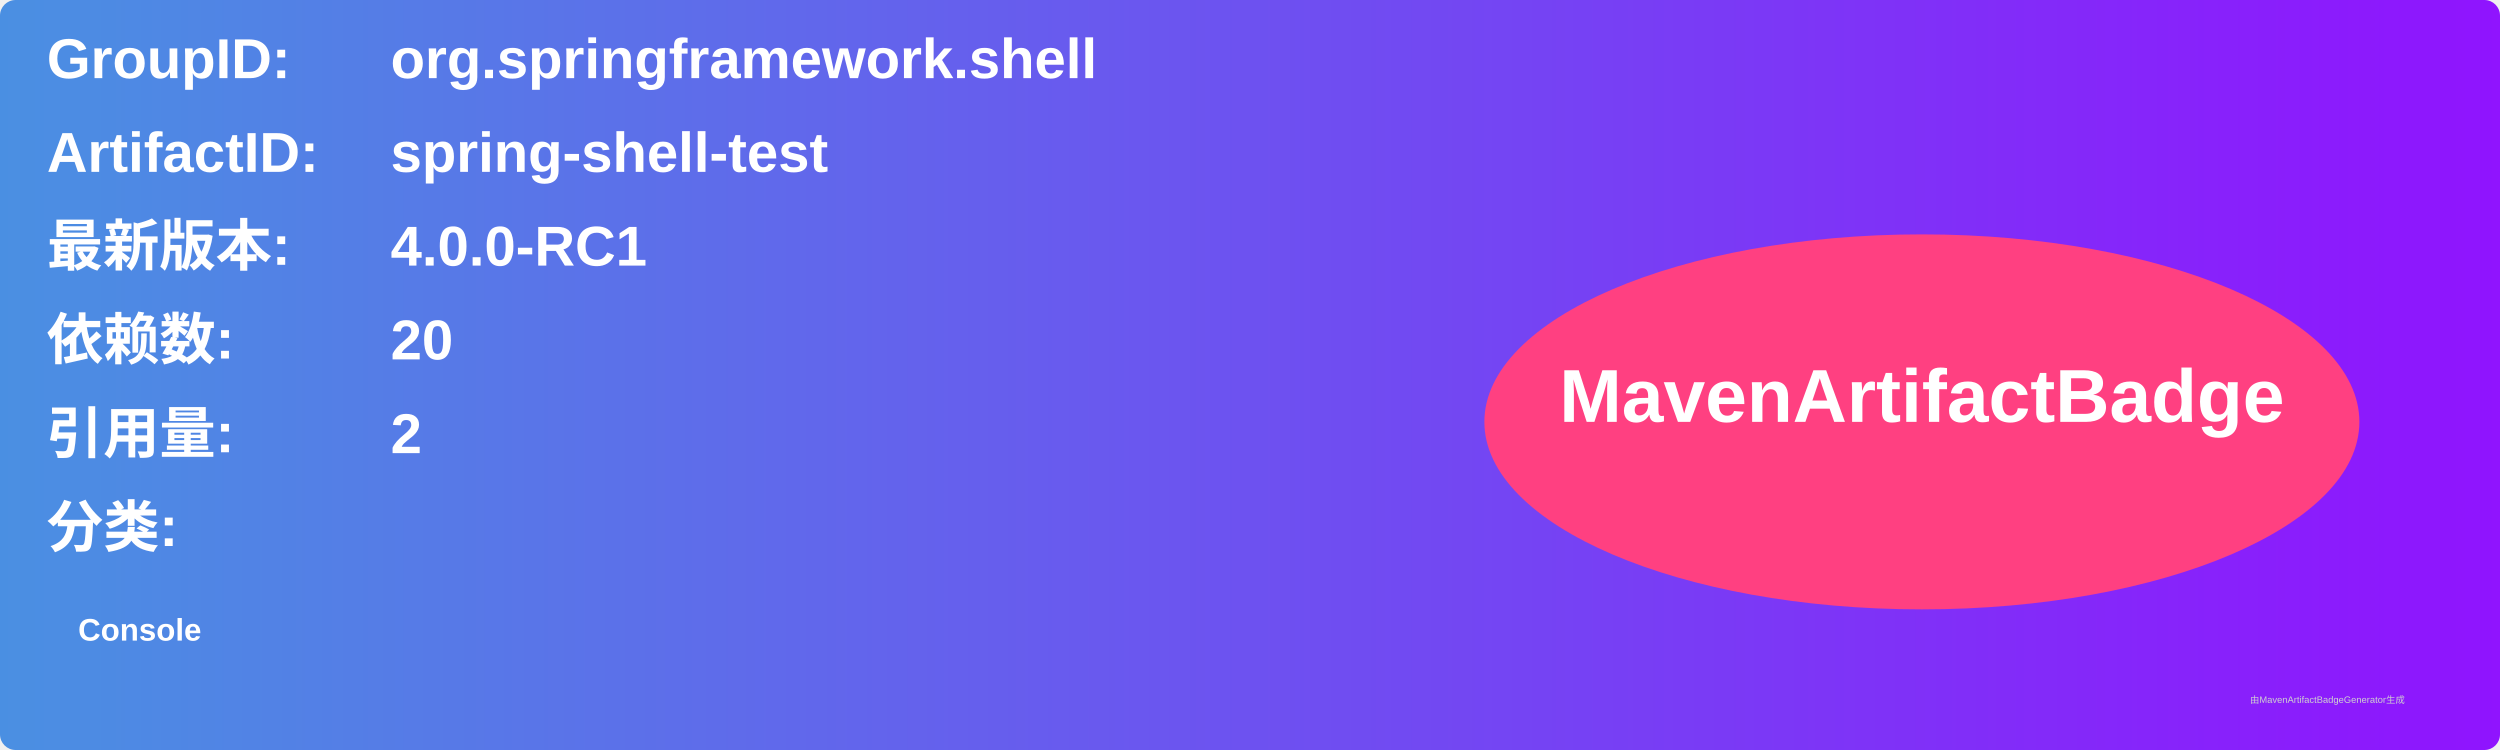
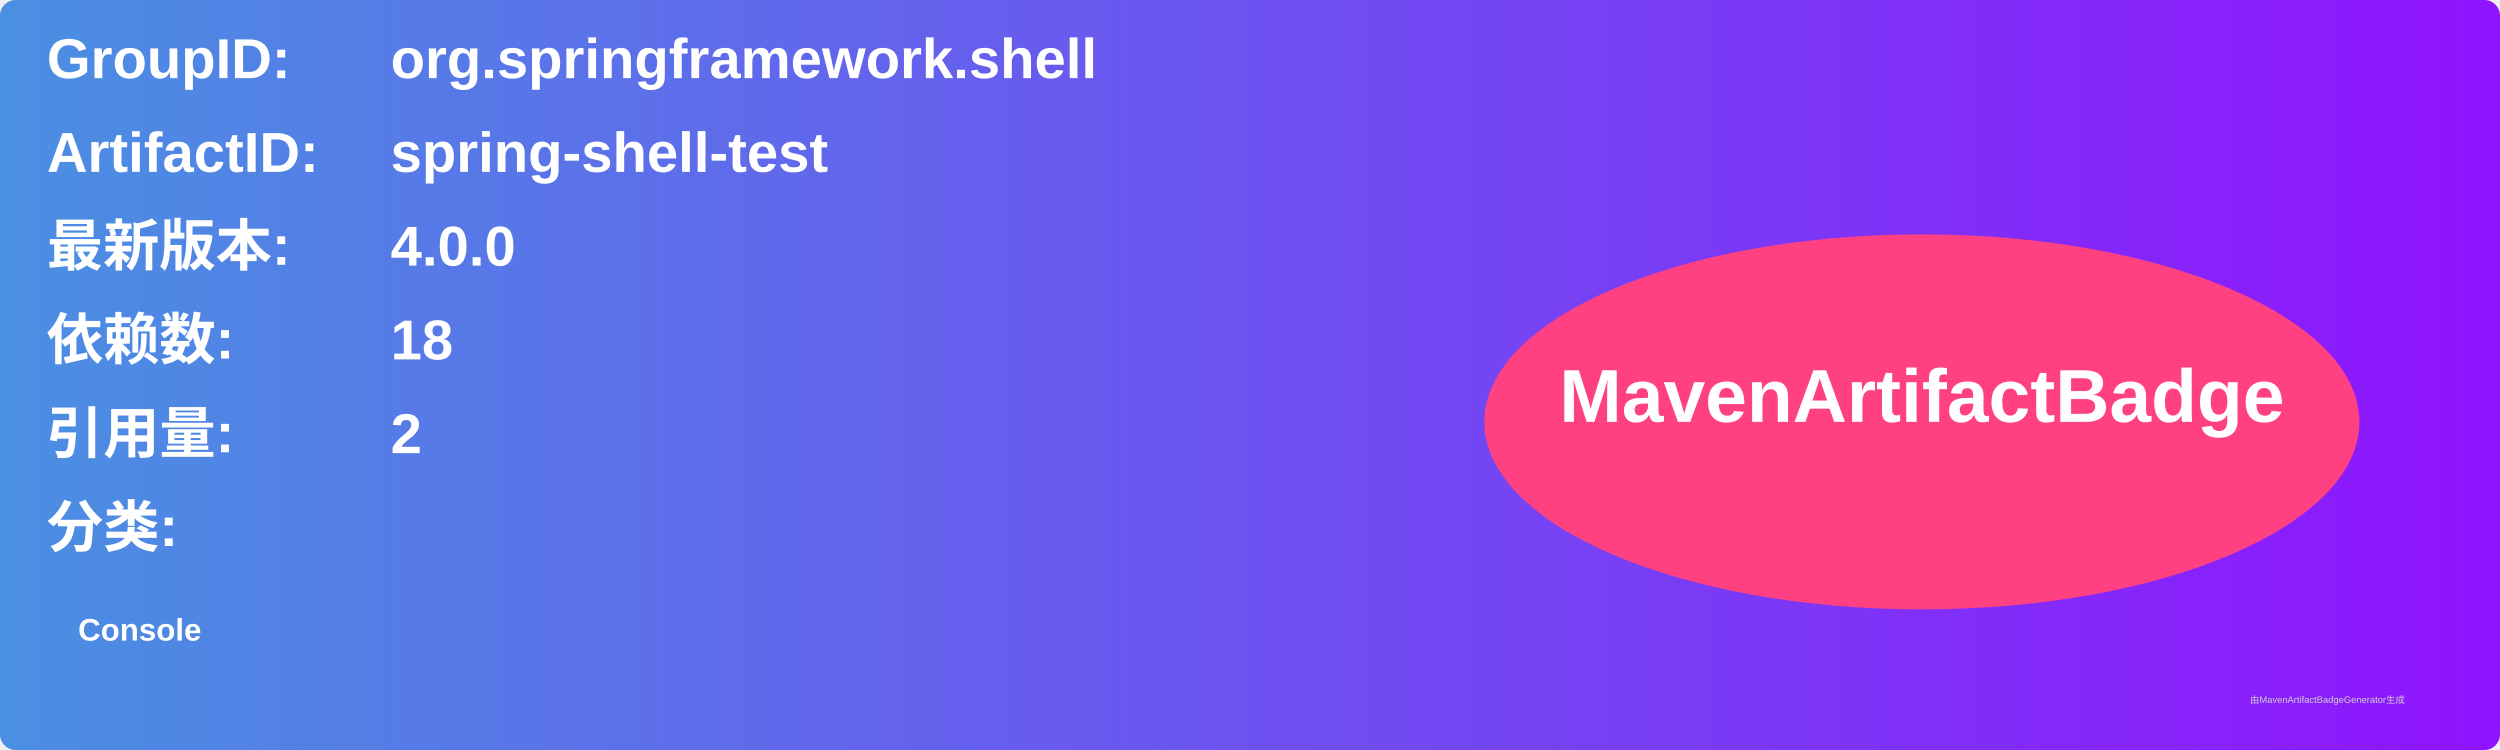
<svg xmlns="http://www.w3.org/2000/svg" width="800" height="240" viewBox="0 0 800 240">
  <linearGradient id="grad" x1="0%" y1="0%" x2="100%" y2="0%">
    <stop offset="0%" stop-color="#4a90e2" />
    <stop offset="100%" stop-color="#9013fe" />
  </linearGradient>
  <rect width="100%" height="100%" rx="5" ry="5" fill="url(#grad)" />
  <g transform="translate(15, 15)">
    <text x="0" y="10" font-family="Arial" font-size="18" fill="white" font-weight="bold" width="260">GroupID:</text>
    <text x="110" y="10" font-family="Arial" font-size="18" fill="white" font-weight="bold" width="460">org.springframework.shell</text>
    <text x="0" y="40" font-family="Arial" font-size="18" fill="white" font-weight="bold" width="260">ArtifactID:</text>
    <text x="110" y="40" font-family="Arial" font-size="18" fill="white" font-weight="bold" width="460">spring-shell-test</text>
    <text x="0" y="70" font-family="Arial" font-size="18" fill="white" font-weight="bold">最新版本:</text>
    <text x="110" y="70" font-family="Arial" font-size="18" fill="white" font-weight="bold">
-       <tspan font-weight="bold">4.0.0-RC1</tspan>
+       <tspan font-weight="bold">4.0.0</tspan>
    </text>
    <text x="0" y="100" font-family="Arial" font-size="18" fill="white" font-weight="bold">依赖数: </text>
    <text x="110" y="100" font-family="Arial" font-size="18" fill="white">
-       <tspan font-weight="bold">20</tspan>
+       <tspan font-weight="bold">18</tspan>
    </text>
    <text x="0" y="130" font-family="Arial" font-size="18" fill="white" font-weight="bold">引用量: </text>
    <text x="110" y="130" font-family="Arial" font-size="18" fill="white">
      <tspan font-weight="bold">2</tspan>
    </text>
    <text x="0" y="160" font-family="Arial" font-size="18" fill="white" font-weight="bold">分类:</text>
    <text x="10" y="190" font-family="Arial" font-size="10" fill="white">
      <tspan font-weight="bold">Console</tspan>
    </text>
    <ellipse cx="600" cy="120" rx="140" ry="60" fill="#ff4081" />
    <text x="600" y="120" text-anchor="middle" font-family="Arial" font-size="24" fill="white" font-weight="bold">MavenArtifactBadge</text>
  </g>
  <text x="720" y="225" font-family="Arial" font-size="3" fill="#d0d0d0">由MavenArtifactBadgeGenerator生成</text>
</svg>
